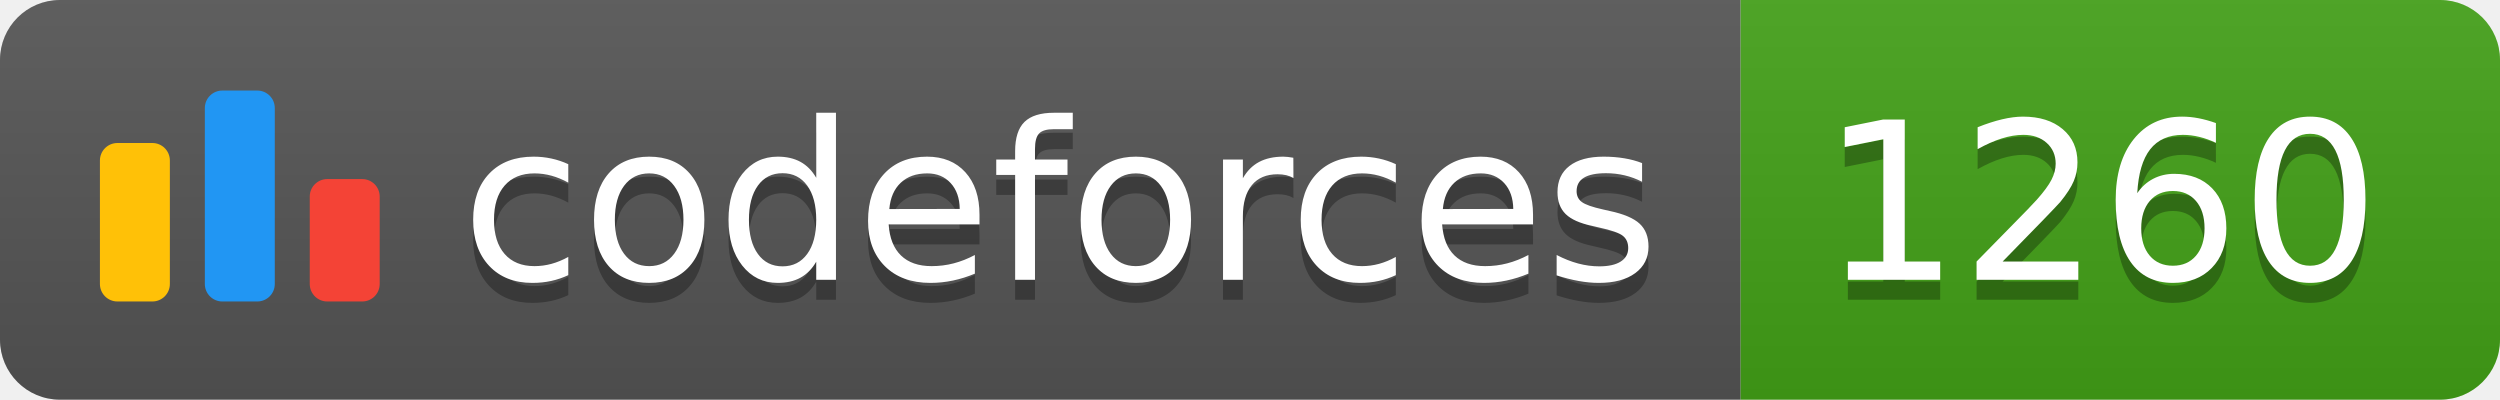
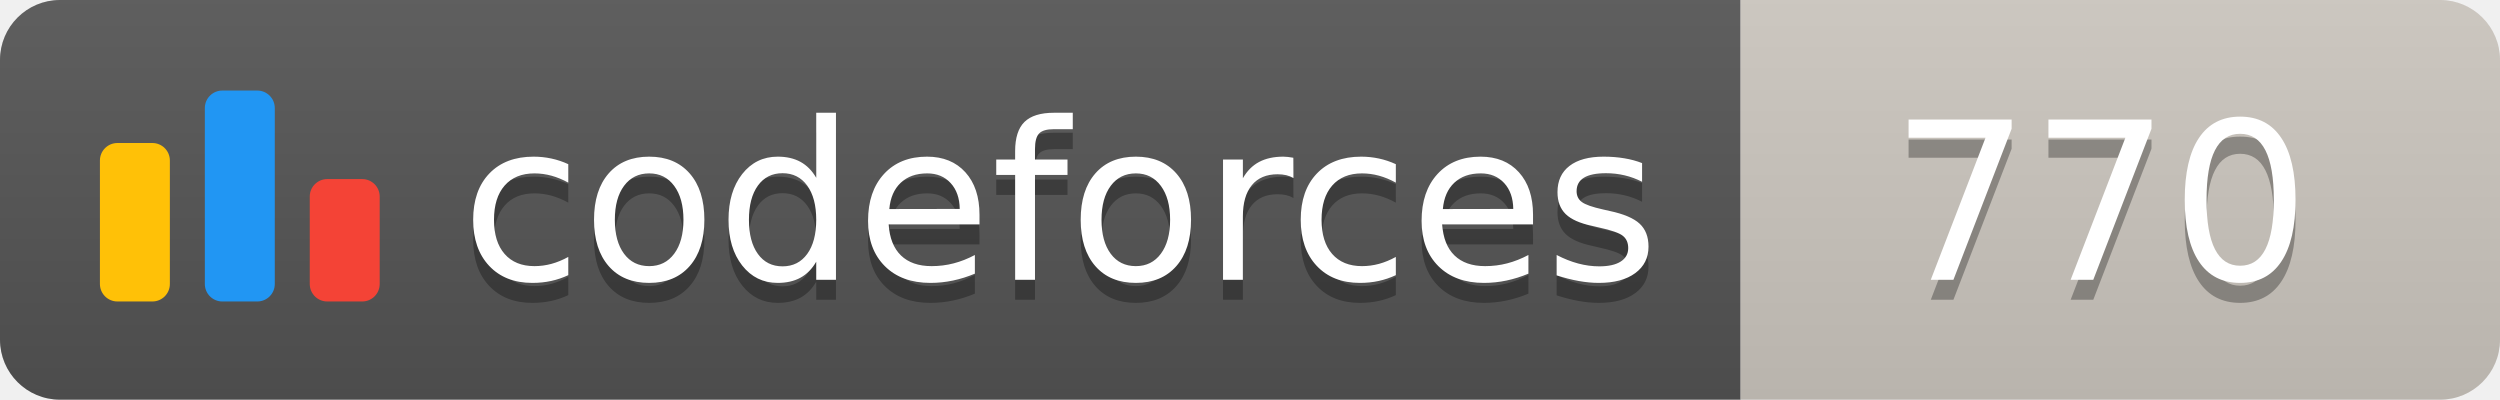
<svg xmlns="http://www.w3.org/2000/svg" width="125.1" height="20">
  <linearGradient id="smooth" x2="0" y2="100%">
    <stop offset="0" stop-color="#bbb" stop-opacity=".1" />
    <stop offset="1" stop-opacity=".1" />
  </linearGradient>
  <clipPath id="round">
    <rect width="125.1" height="20" rx="3" fill="#fff" />
  </clipPath>
  <g clip-path="url(#round)">
    <rect width="87.1" height="20" fill="#555" />
-     <rect x="87.1" width="38.0" height="20" fill="#43A217" />
+     <rect x="87.1" width="38.0" height="20" fill="#cec8c1" />
    <rect width="125.1" height="20" fill="url(#smooth)" />
  </g>
  <g fill="#fff" text-anchor="middle" font-family="DejaVu Sans,Verdana,Geneva,sans-serif" font-size="110">
    <svg x="5" y="3" class="logo" width="14" height="14" viewBox="0 0 32 25" fill="none">
      <rect y="6" width="8" height="18.125" rx="2" fill="#FFC107" />
      <rect x="24" y="10.125" width="8" height="14" rx="2" fill="#F44336" />
      <rect x="12" width="8" height="24.125" rx="2" fill="#2196F3" />
    </svg>
    <text x="530.5" y="150" fill="#010101" fill-opacity=".3" transform="scale(0.1)" textLength="601.0" lengthAdjust="spacing">codeforces
        </text>
    <text x="530.5" y="140" transform="scale(0.1)" textLength="601.0" lengthAdjust="spacing">codeforces</text>
-     <text x="1051.0" y="150" fill="#010101" fill-opacity=".3" transform="scale(0.1)" textLength="280.0" lengthAdjust="spacing">1260
+     <text x="1051.0" y="150" fill="#010101" fill-opacity=".3" transform="scale(0.1)" textLength="280.0" lengthAdjust="spacing">770
        </text>
-     <text x="1051.0" y="140" transform="scale(0.1)" textLength="280.0" lengthAdjust="spacing">1260</text>
+     <text x="1051.0" y="140" transform="scale(0.1)" textLength="280.0" lengthAdjust="spacing">770</text>
  </g>
</svg>
